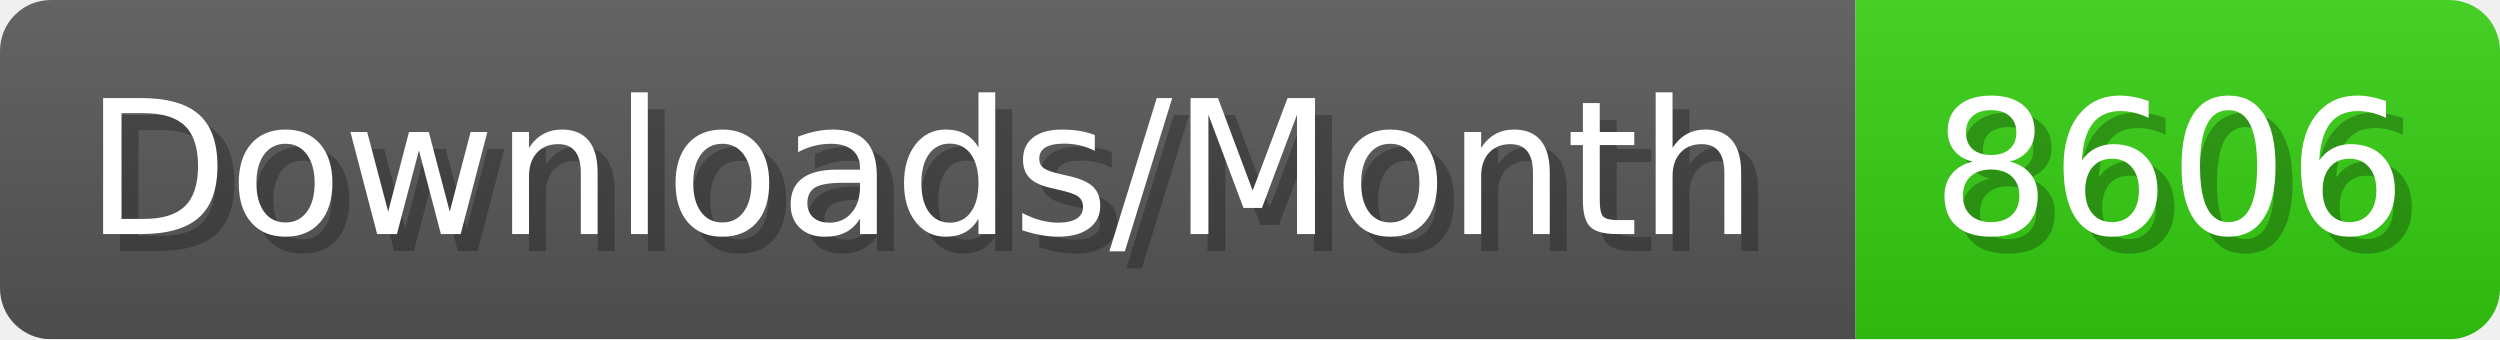
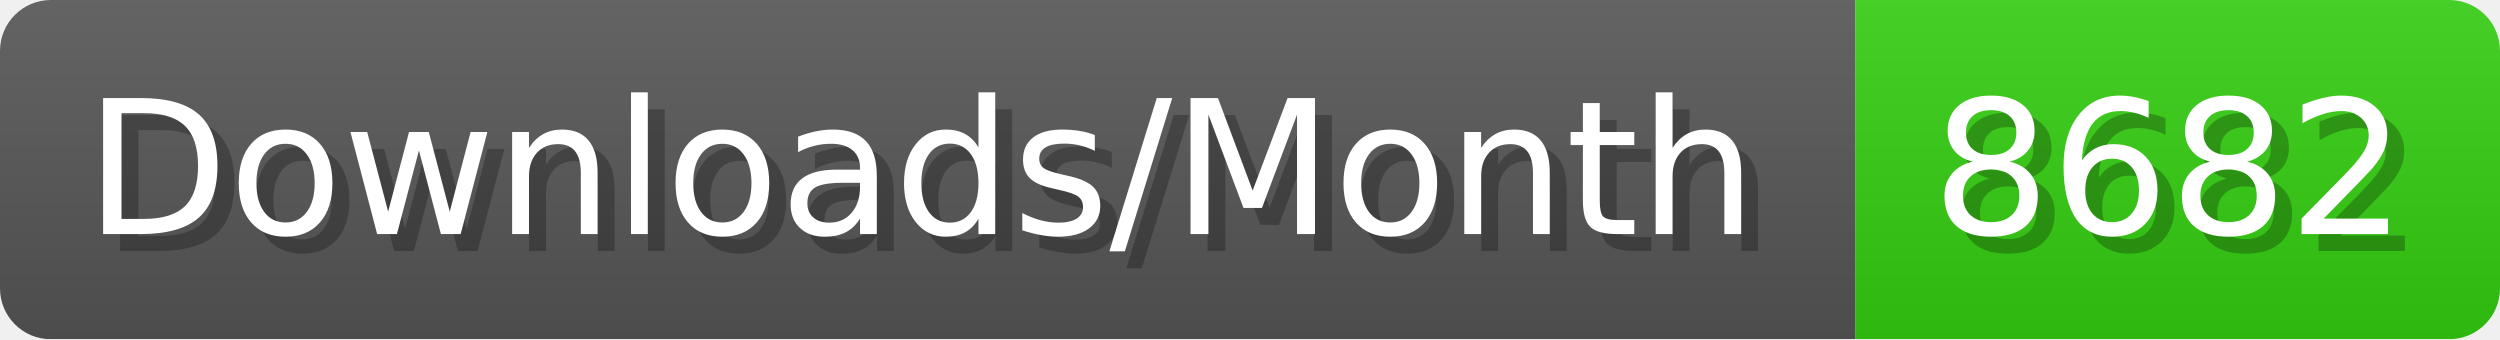
- <svg xmlns="http://www.w3.org/2000/svg" width="147.4" height="20" viewBox="0 0 1474 200" role="img" aria-label="Downloads/Month: 8606">
+ <svg xmlns="http://www.w3.org/2000/svg" width="147.4" height="20" viewBox="0 0 1474 200" role="img" aria-label="Downloads/Month: 8682">
  <linearGradient id="YlXUI" x2="0" y2="100%">
    <stop offset="0" stop-opacity=".1" stop-color="#EEE" />
    <stop offset="1" stop-opacity=".1" />
  </linearGradient>
  <mask id="JHhop">
    <rect width="1474" height="200" rx="30" fill="#FFF" />
  </mask>
  <g mask="url(#JHhop)">
    <rect width="1094" height="200" fill="#555" />
    <rect width="380" height="200" fill="#3C1" x="1094" />
    <rect width="1474" height="200" fill="url(#YlXUI)" />
  </g>
  <g aria-hidden="true" fill="#fff" text-anchor="start" font-family="Verdana,DejaVu Sans,sans-serif" font-size="110">
    <text x="60" y="148" textLength="994" fill="#000" opacity="0.25">Downloads/Month</text>
    <text x="50" y="138" textLength="994">Downloads/Month</text>
-     <text x="1149" y="148" textLength="280" fill="#000" opacity="0.25">8606</text>
-     <text x="1139" y="138" textLength="280">8606</text>
+     <text x="1149" y="148" textLength="280" fill="#000" opacity="0.25">8682</text>
+     <text x="1139" y="138" textLength="280">8682</text>
  </g>
</svg>
